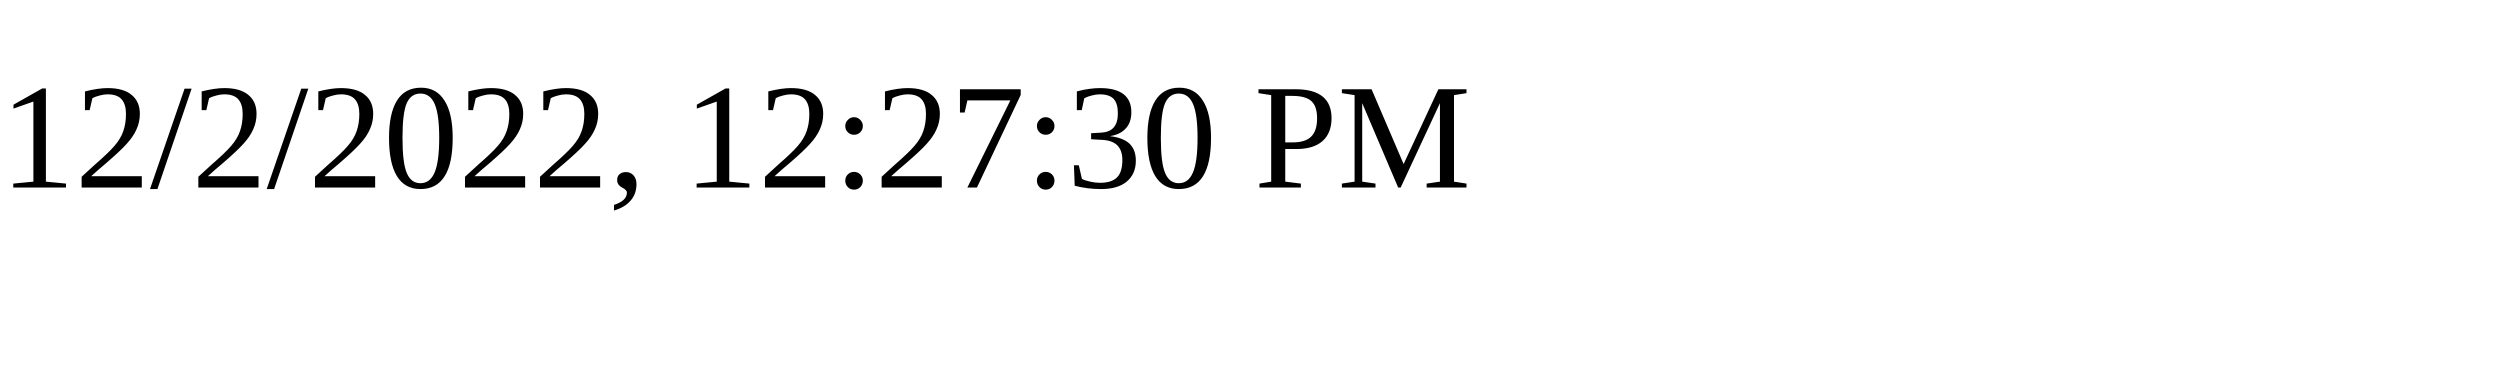
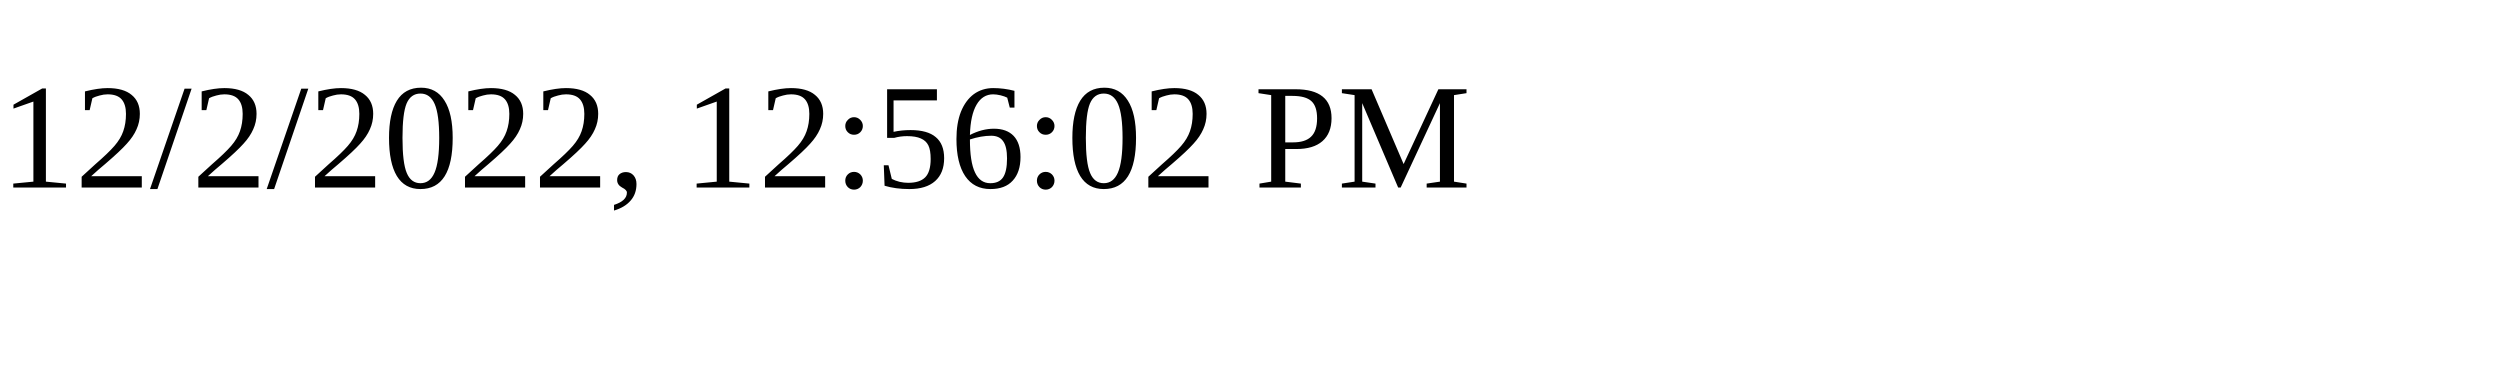
<svg xmlns="http://www.w3.org/2000/svg" height="30" width="200">
-   <text x="0" y="15">12/2/2022, 12:27:30 PM</text>
+   <text x="0" y="15">12/2/2022, 12:56:02 PM</text>
</svg>
